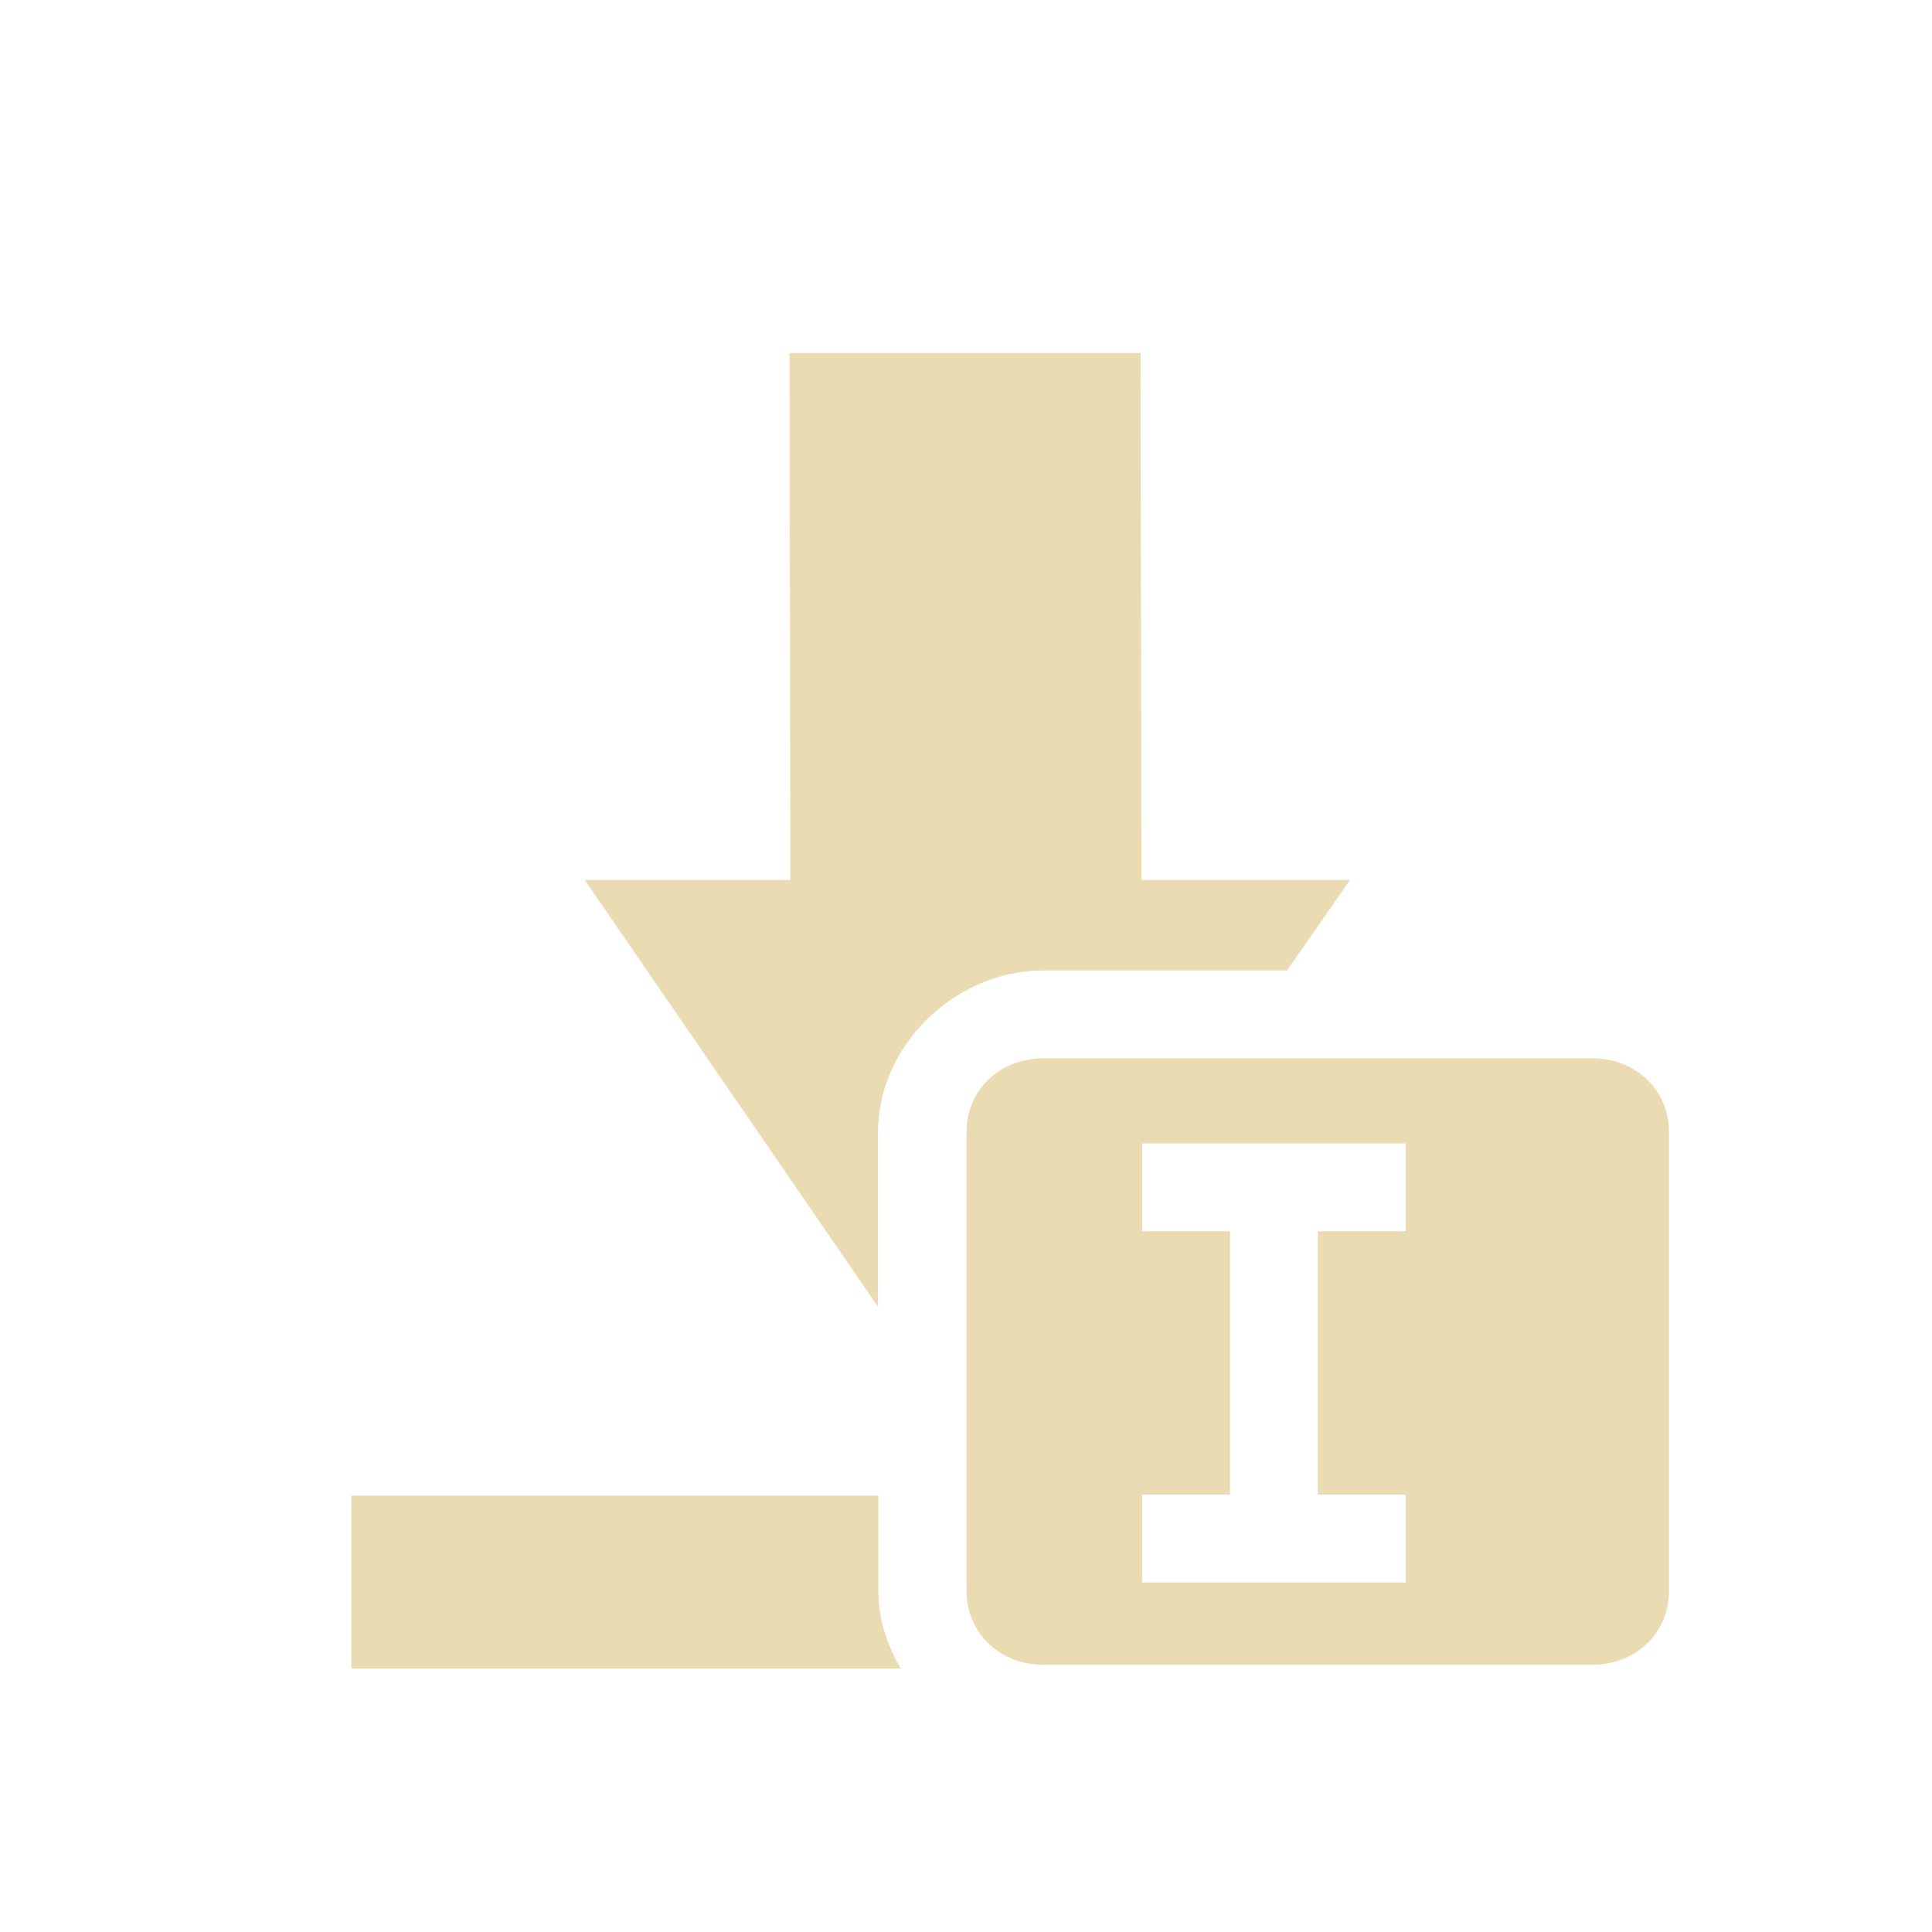
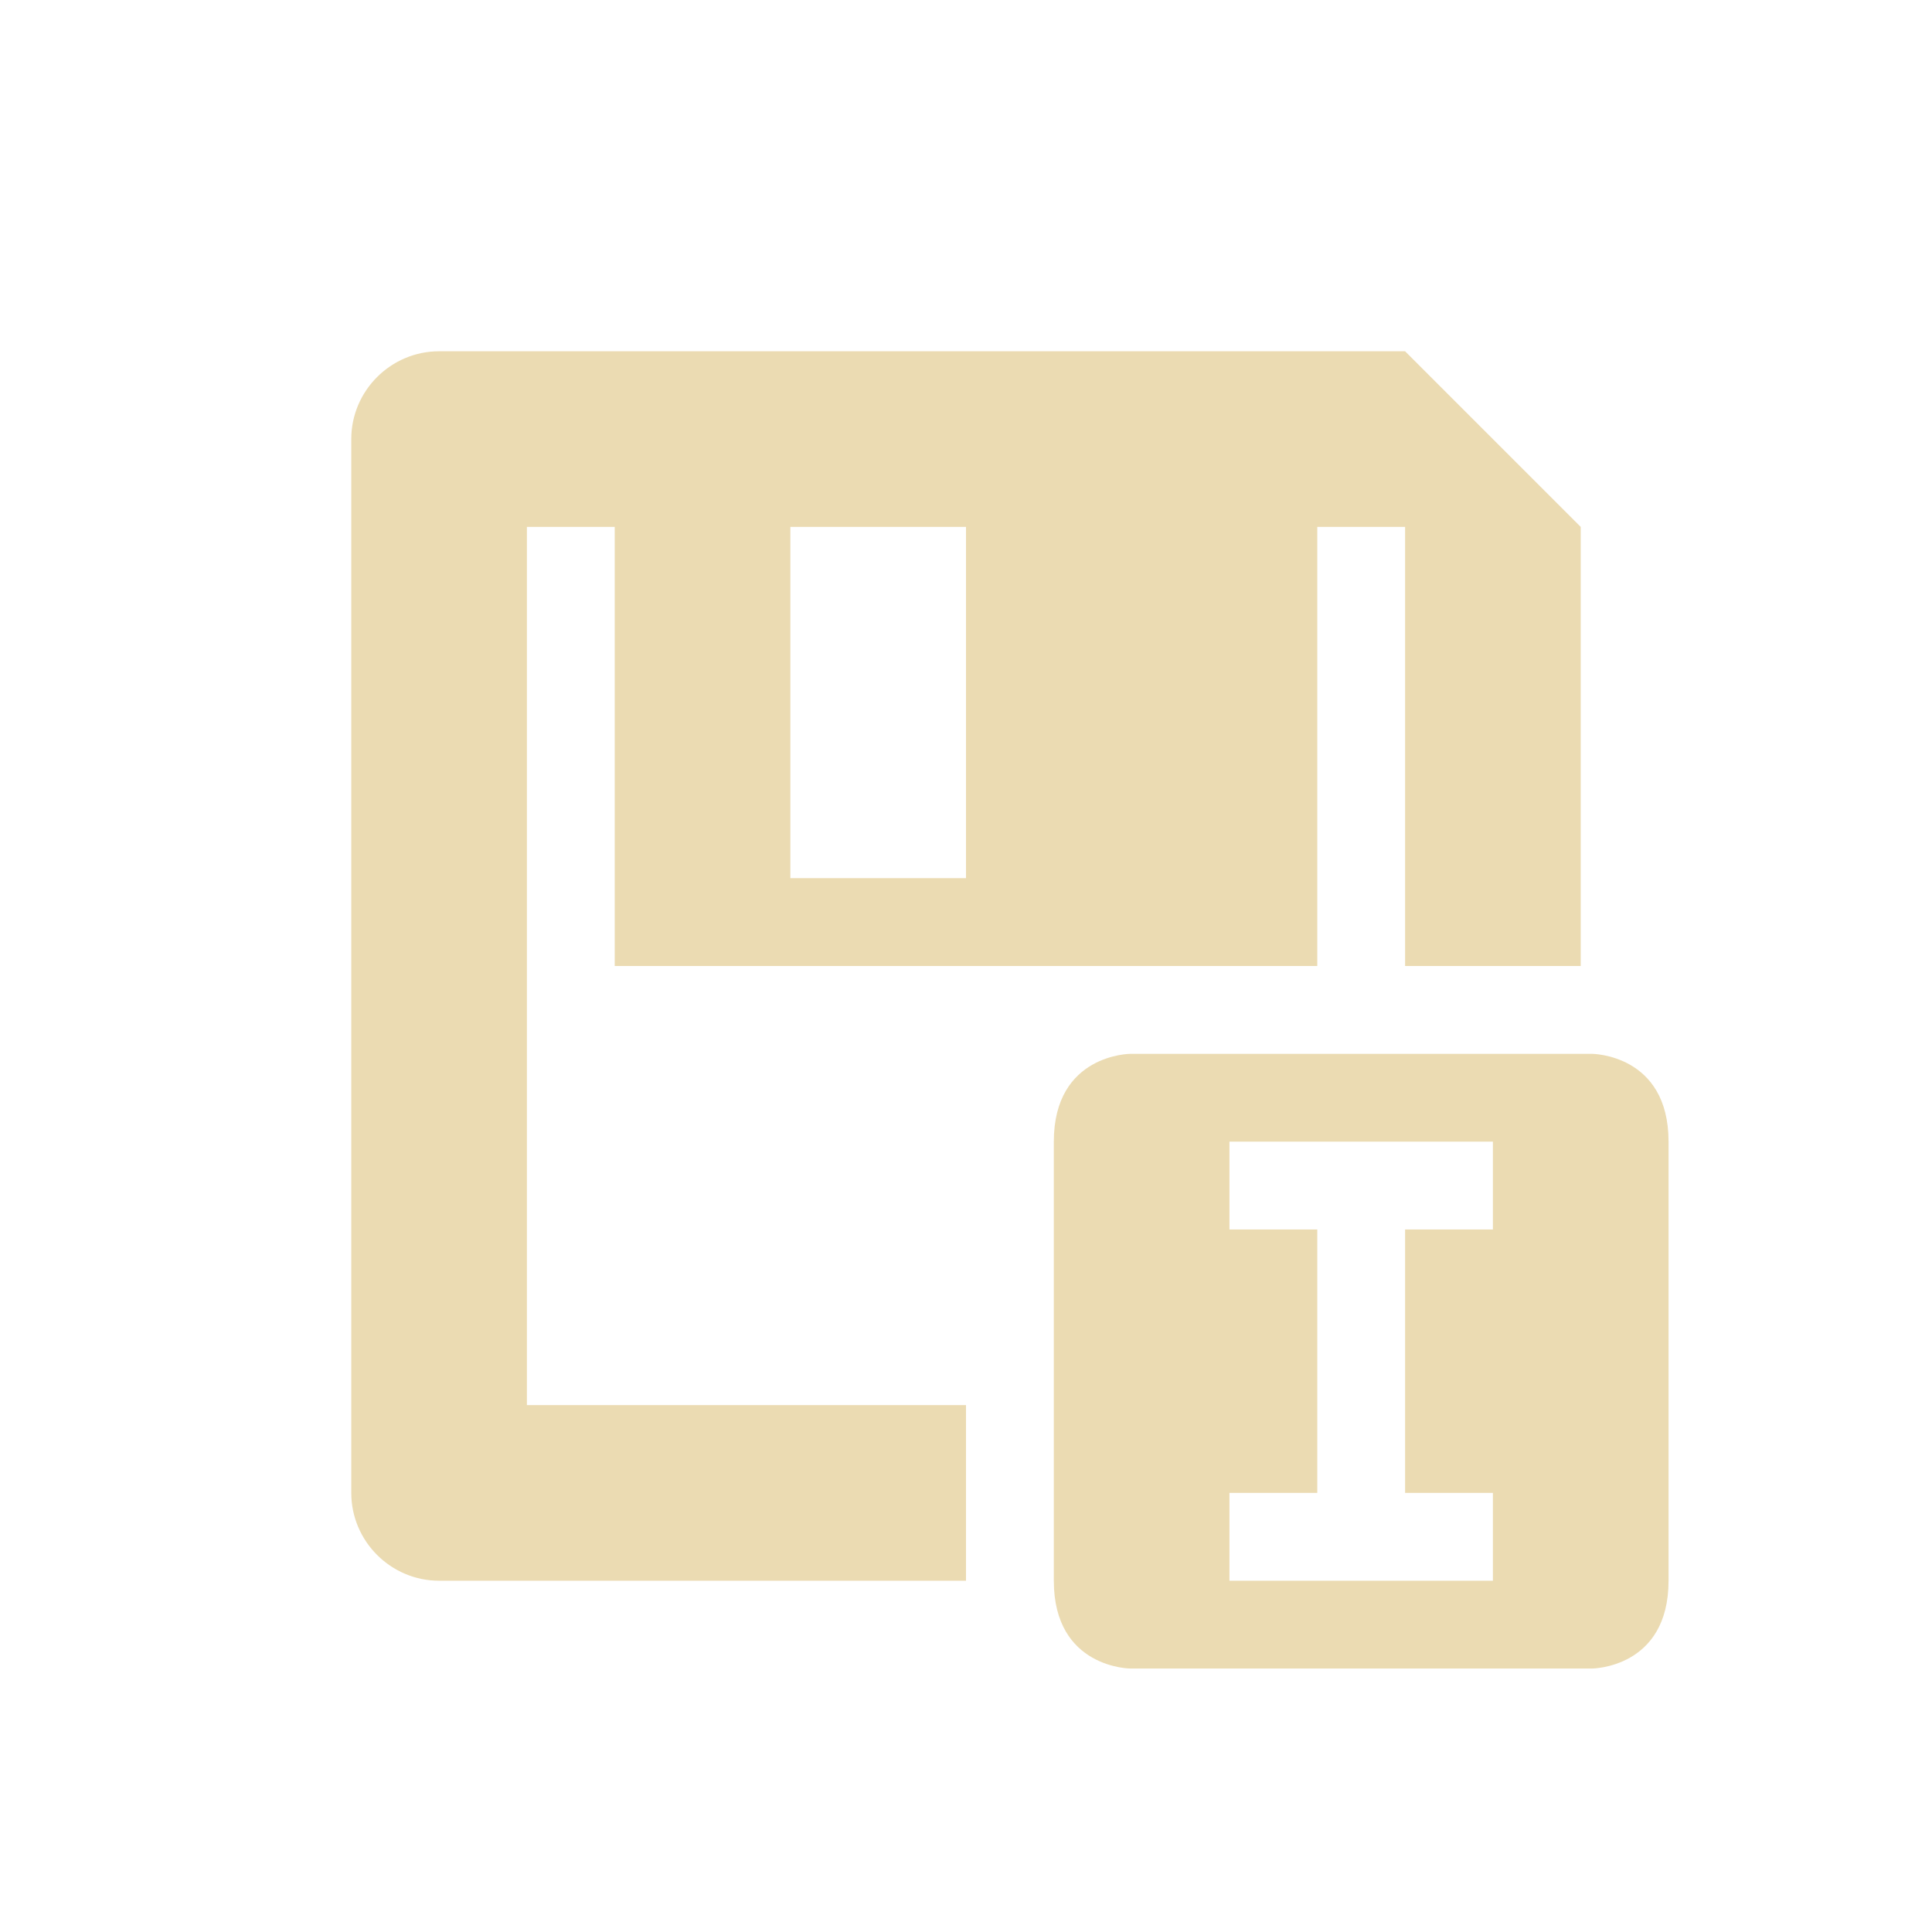
- <svg xmlns="http://www.w3.org/2000/svg" width="22" height="22" viewBox="0 0 22 22">
+ <svg xmlns="http://www.w3.org/2000/svg" width="22" height="22" version="1.1">
  <defs>
-     <style id="current-color-scheme" type="text/css">
-    .ColorScheme-Text { color:#ebdbb2; } .ColorScheme-Highlight { color:#458588; }
-   </style>
+     <style type="text/css">.ColorScheme-Text { color:#ebdbb2; } .ColorScheme-Highlight { color:#458588; }</style>
  </defs>
-   <path style="fill:currentColor" class="ColorScheme-Text" d="M 5.99 1.02 L 6 7.02 L 3.658 7.02 L 6.998 11.881 L 6.998 9.895 C 6.998 8.884 7.899 8.051 8.873 8.051 L 11.656 8.051 L 12.373 7.02 L 9.998 7.02 L 9.988 1.02 L 5.99 1.02 z M 8.881 9.051 C 8.388 9.051 8.006 9.406 8.006 9.895 L 8.006 15.113 C 8.006 15.601 8.388 15.957 8.881 15.957 L 15.131 15.957 C 15.623 15.957 16.006 15.601 16.006 15.113 L 16.006 9.895 C 16.006 9.406 15.623 9.051 15.131 9.051 L 8.881 9.051 z M 10.006 10.02 L 13.006 10.02 L 13.006 11.02 L 12.006 11.02 L 12.006 14.02 L 13.006 14.02 L 13.006 15.02 L 10.006 15.02 L 10.006 14.02 L 11.006 14.02 L 11.006 11.02 L 10.006 11.02 L 10.006 10.02 z M 1 14.031 L 1 16 L 7.258 16 C 7.101 15.735 7.002 15.436 7.002 15.113 L 7.002 14.031 L 1 14.031 z" transform="translate(3 3)" />
+   <path class="ColorScheme-Text" d="m5 4c-0.55 0-1 0.45-1 1v12c0 0.55 0.45 1 1 1h6v-2h-5v-10h1v5h8v-5h1v5h2v-5l-2-2zm4 2h2v4h-2zm3.875 6s-0.875 0-0.875 1v5c0 1 0.875 1 0.875 1h5.25s0.875 0 0.875-1v-5c0-1-0.875-1-0.875-1zm1.125 1h3v1h-1v3h1v1h-3v-1h1v-3h-1z" fill="currentColor" />
</svg>
